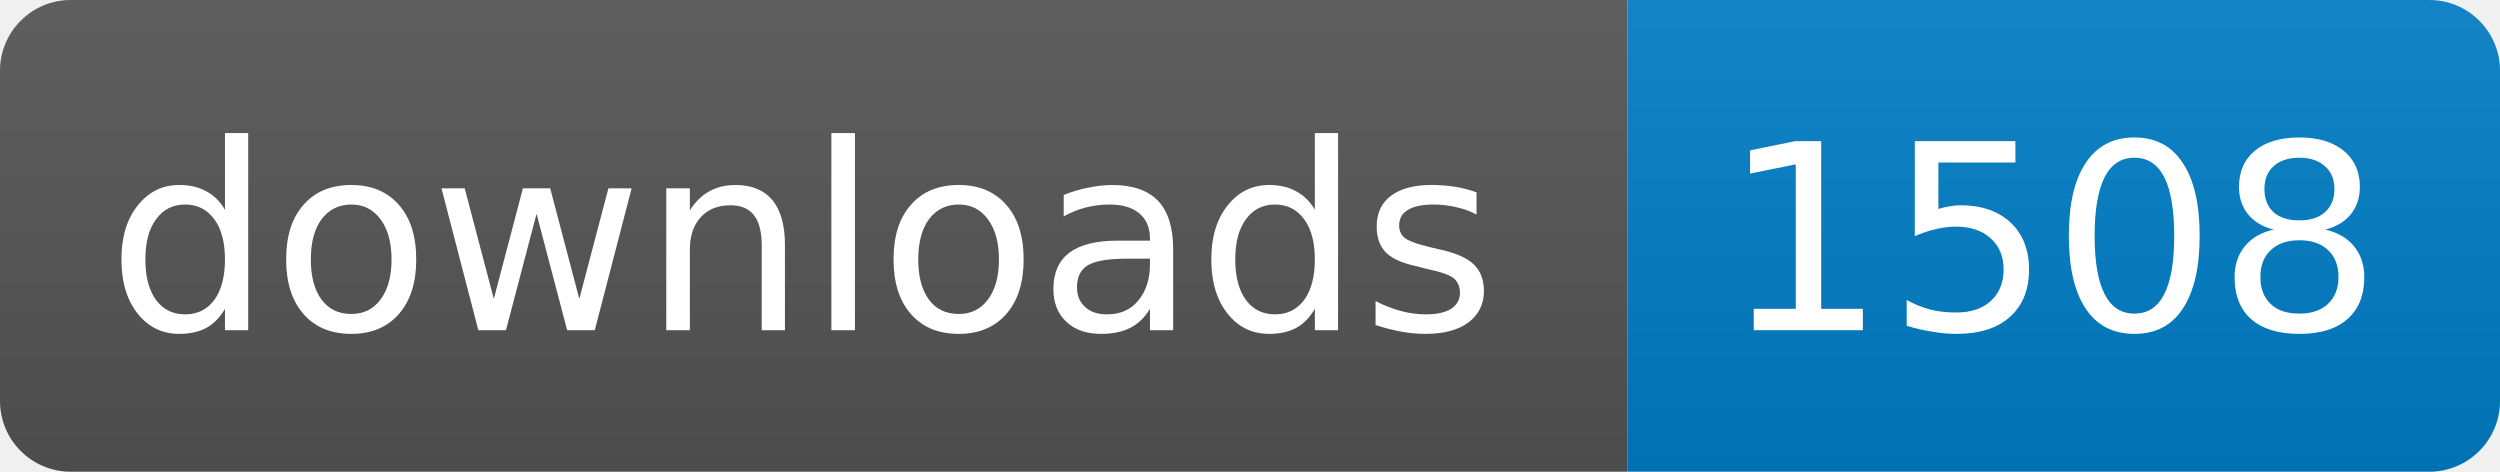
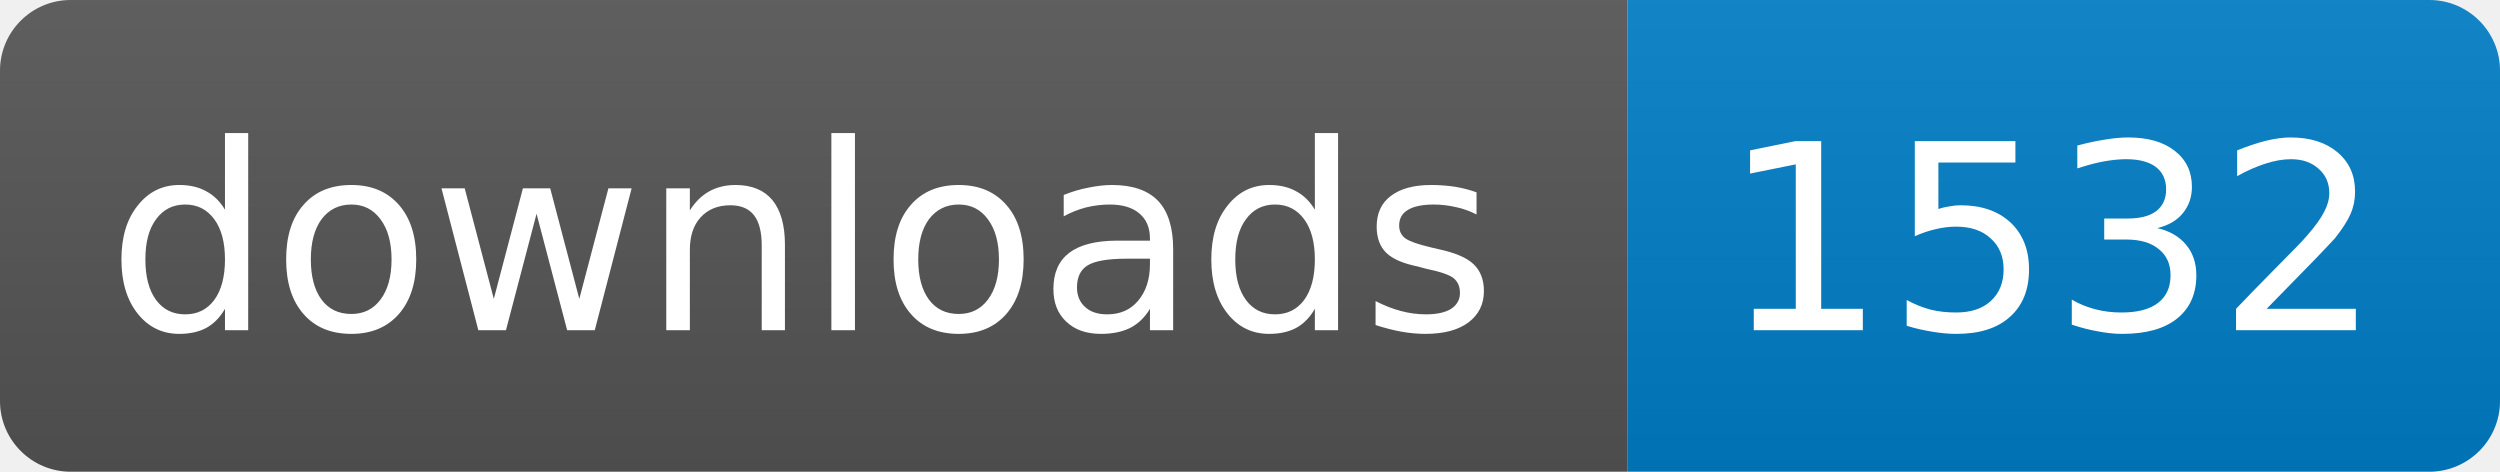
<svg xmlns="http://www.w3.org/2000/svg" width="106" height="20">
  <linearGradient id="s" x2="0" y2="100%">
    <stop offset="0" stop-color="#bbb" stop-opacity=".1" />
    <stop offset="1" stop-opacity=".1" />
  </linearGradient>
  <clipPath id="r">
    <rect width="106" height="20" rx="3" fill="#fff" />
  </clipPath>
  <g clip-path="url(#r)">
    <rect width="69" height="20" fill="#555" />
    <rect x="69" width="37" height="20" fill="#007ec6" />
    <rect width="106" height="20" fill="url(#s)" />
  </g>
  <g fill="#fff" text-anchor="middle" font-family="DejaVu Sans,Verdana,Geneva,sans-serif" font-size="11">
    <text x="34" y="14">downloads</text>
-     <text x="87" y="14">1508</text>
+     <text x="87" y="14">1532</text>
  </g>
</svg>
